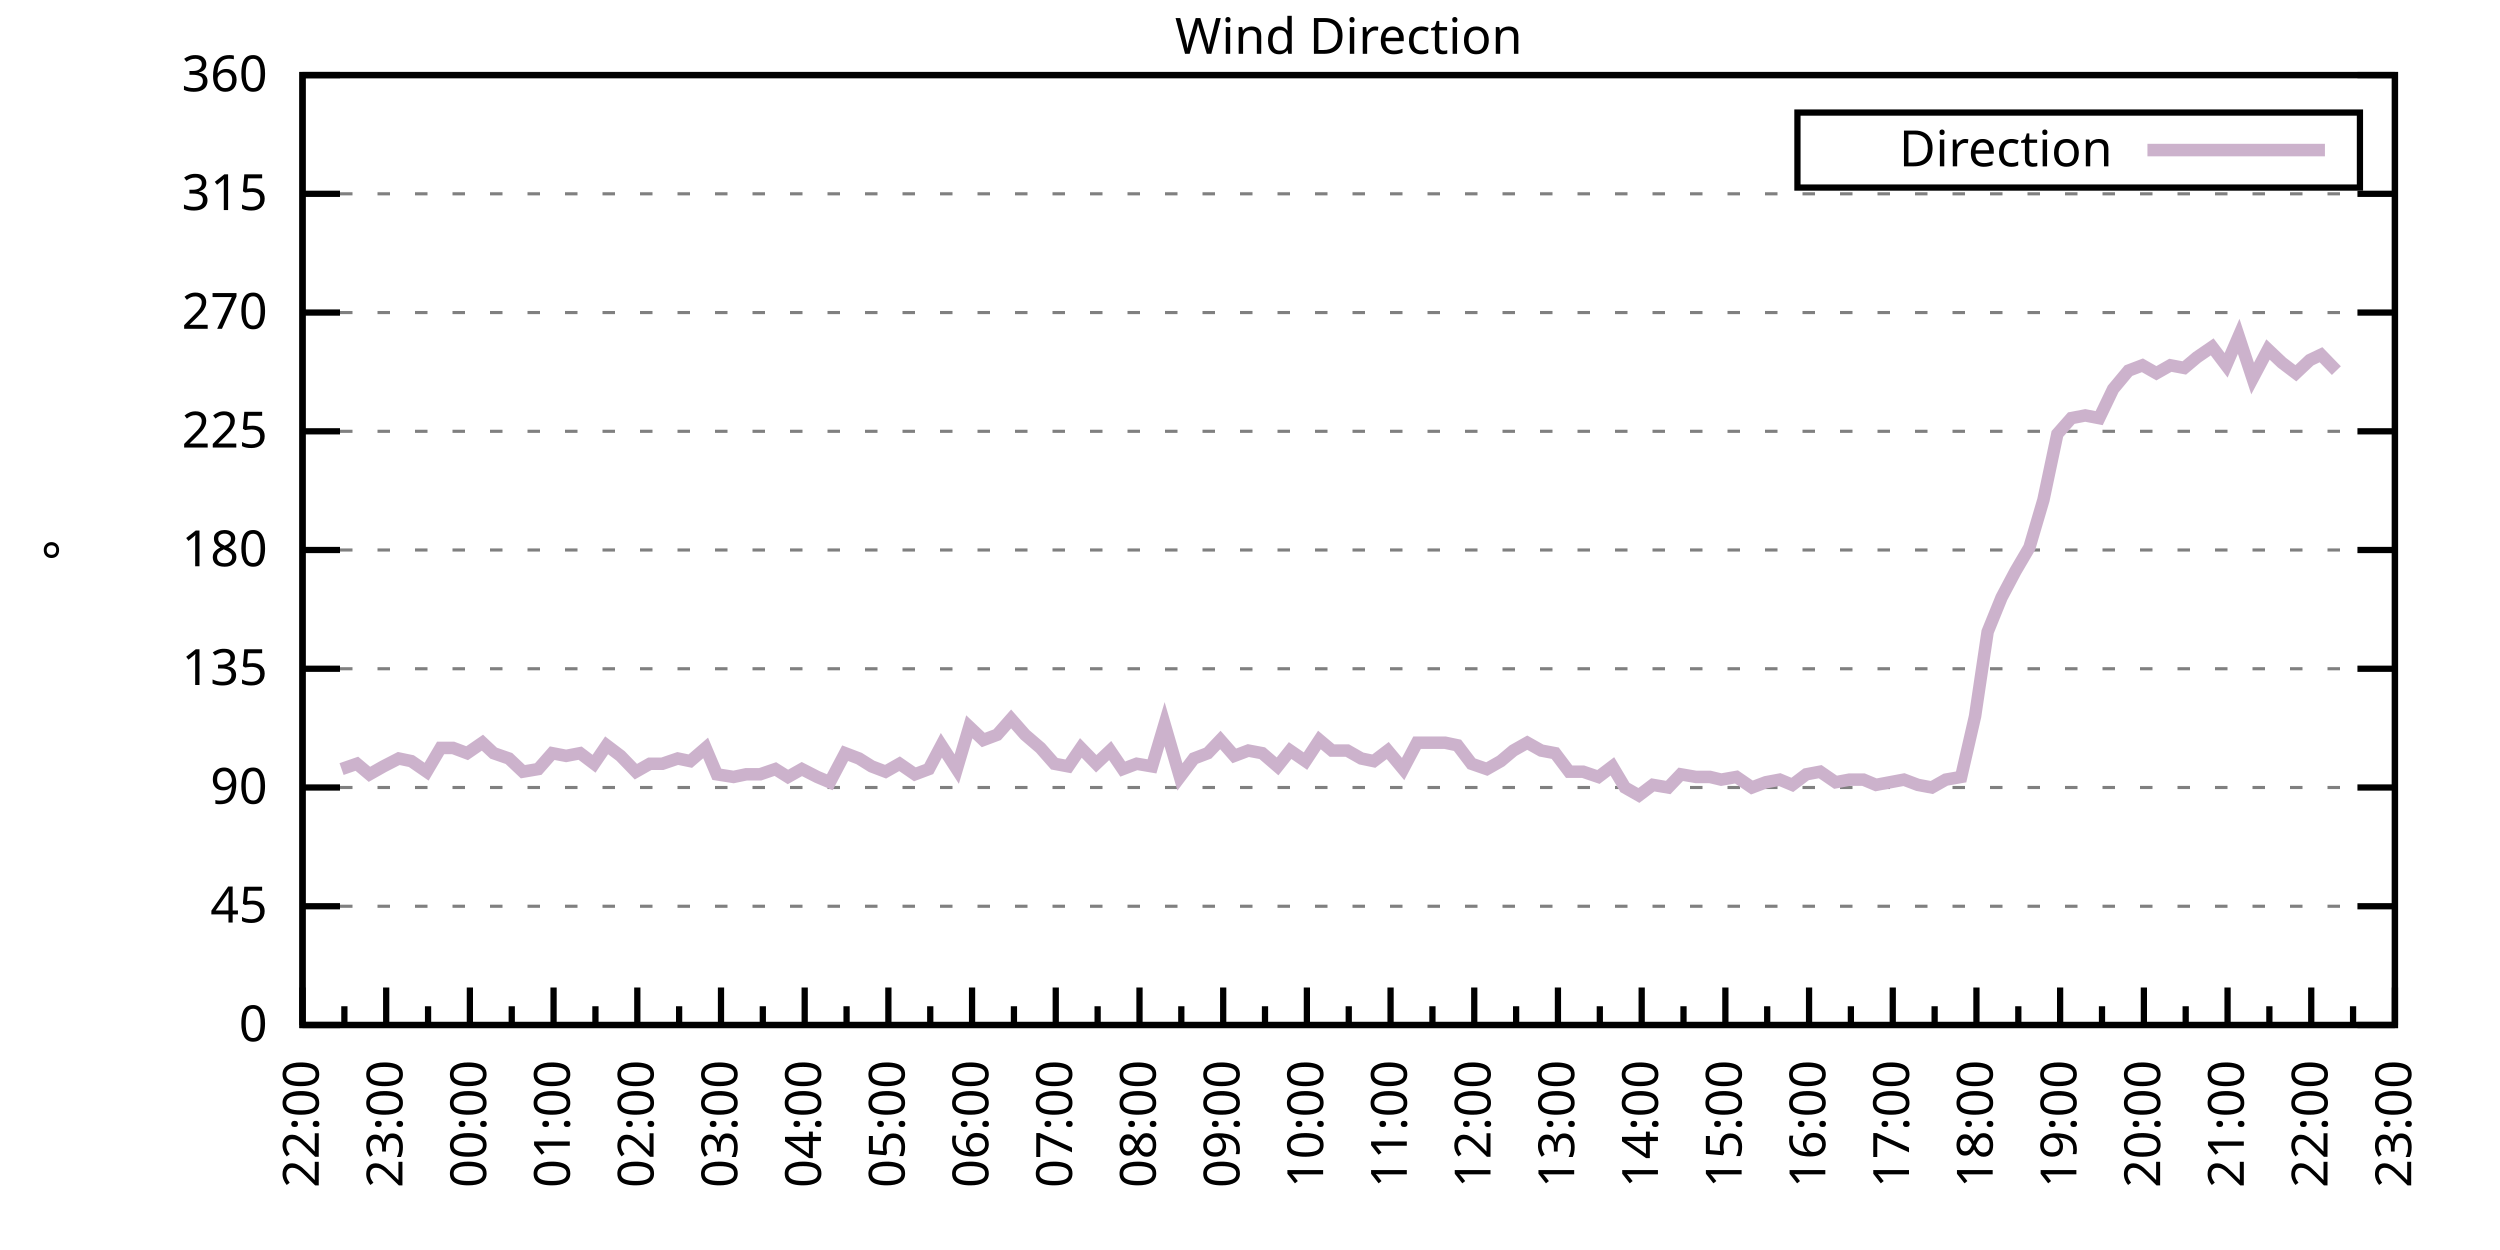
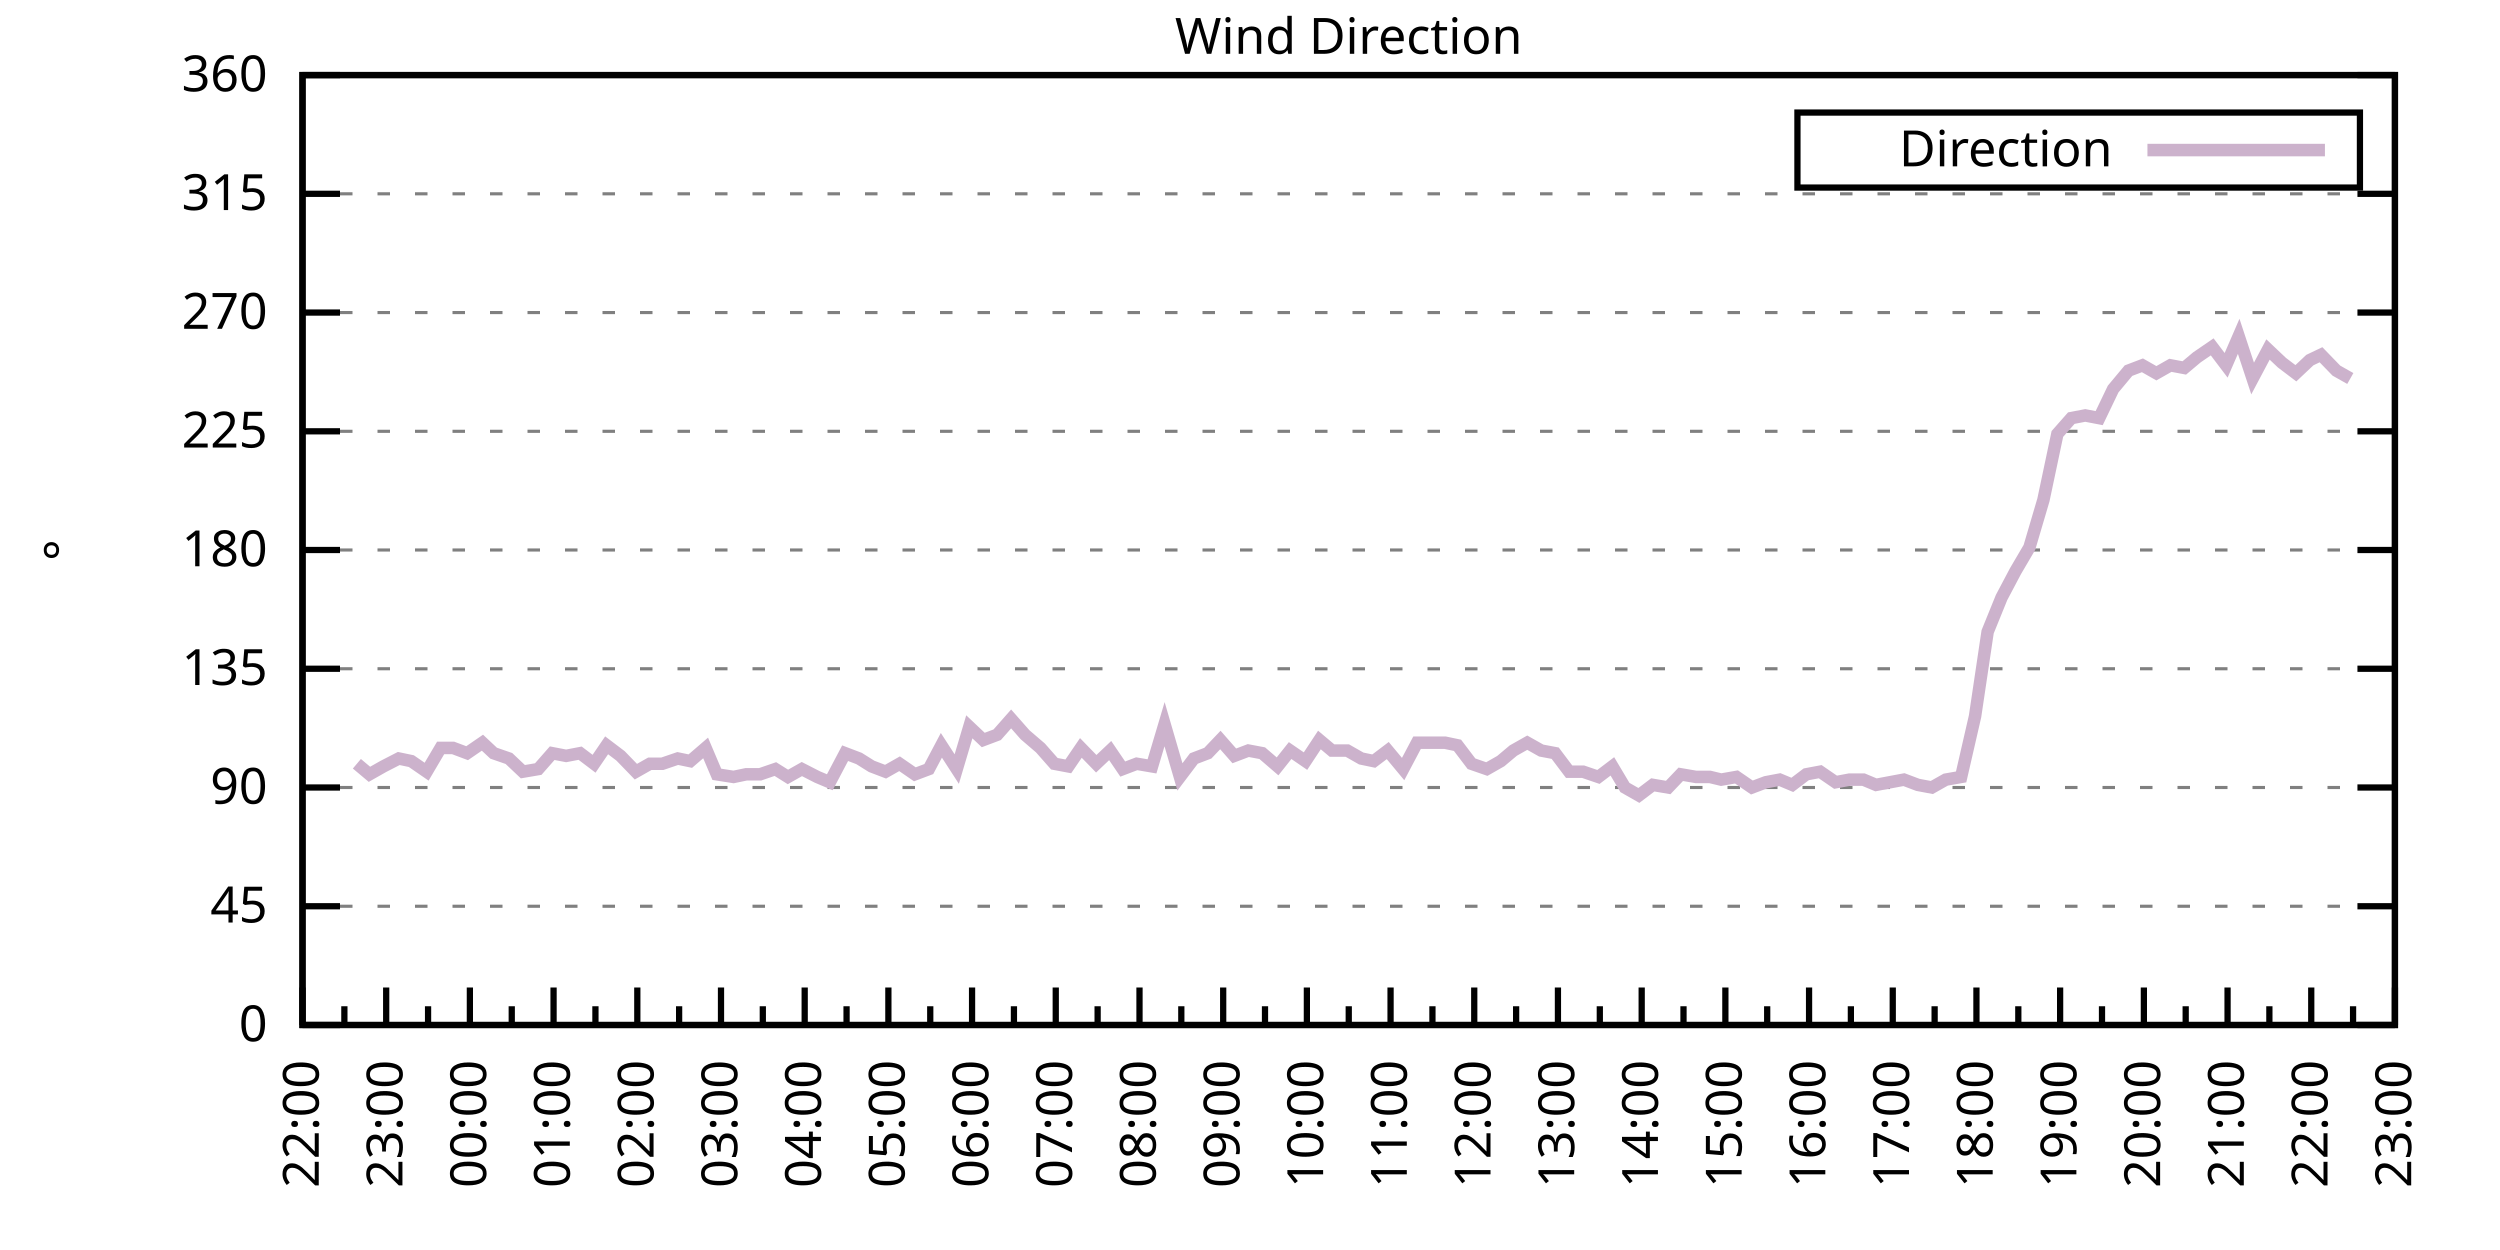
<svg xmlns="http://www.w3.org/2000/svg" xmlns:xlink="http://www.w3.org/1999/xlink" width="400" height="200" viewBox="0 0 400 200">
  <g id="gnuplot_canvas">
    <rect x="0" y="0" width="400" height="200" fill="none" />
    <defs>
      <circle id="gpDot" r="0.5" stroke-width="0.5" stroke="currentColor" />
      <path id="gpPt0" stroke-width="0.333" stroke="currentColor" d="M-1,0 h2 M0,-1 v2" />
      <path id="gpPt1" stroke-width="0.333" stroke="currentColor" d="M-1,-1 L1,1 M1,-1 L-1,1" />
      <path id="gpPt2" stroke-width="0.333" stroke="currentColor" d="M-1,0 L1,0 M0,-1 L0,1 M-1,-1 L1,1 M-1,1 L1,-1" />
      <rect id="gpPt3" stroke-width="0.333" stroke="currentColor" x="-1" y="-1" width="2" height="2" />
      <rect id="gpPt4" stroke-width="0.333" stroke="currentColor" fill="currentColor" x="-1" y="-1" width="2" height="2" />
      <circle id="gpPt5" stroke-width="0.333" stroke="currentColor" cx="0" cy="0" r="1" />
      <use xlink:href="#gpPt5" id="gpPt6" fill="currentColor" stroke="none" />
      <path id="gpPt7" stroke-width="0.333" stroke="currentColor" d="M0,-1.33 L-1.33,0.67 L1.33,0.67 z" />
      <use xlink:href="#gpPt7" id="gpPt8" fill="currentColor" stroke="none" />
      <use xlink:href="#gpPt7" id="gpPt9" stroke="currentColor" transform="rotate(180)" />
      <use xlink:href="#gpPt9" id="gpPt10" fill="currentColor" stroke="none" />
      <use xlink:href="#gpPt3" id="gpPt11" stroke="currentColor" transform="rotate(45)" />
      <use xlink:href="#gpPt11" id="gpPt12" fill="currentColor" stroke="none" />
      <path id="gpPt13" stroke-width="0.333" stroke="currentColor" d="M0,1.330 L1.265,0.411 L0.782,-1.067 L-0.782,-1.076 L-1.265,0.411 z" />
      <use xlink:href="#gpPt13" id="gpPt14" fill="currentColor" stroke="none" />
      <filter id="textbox" filterUnits="objectBoundingBox" x="0" y="0" height="1" width="1">
        <feFlood flood-color="white" flood-opacity="1" result="bgnd" />
        <feComposite in="SourceGraphic" in2="bgnd" operator="atop" />
      </filter>
      <filter id="greybox" filterUnits="objectBoundingBox" x="0" y="0" height="1" width="1">
        <feFlood flood-color="lightgrey" flood-opacity="1" result="grey" />
        <feComposite in="SourceGraphic" in2="grey" operator="atop" />
      </filter>
    </defs>
    <g fill="none" color="white" stroke="currentColor" stroke-width="1.00" stroke-linecap="butt" stroke-linejoin="miter">
</g>
    <g fill="none" color="black" stroke="currentColor" stroke-width="1.00" stroke-linecap="butt" stroke-linejoin="miter">
      <g stroke="none" shape-rendering="crispEdges">
        <polygon fill="rgb(255, 255, 255)" points="48.40,164.00 383.18,164.00 383.18,12.02 48.40,12.02 " />
      </g>
    </g>
    <g fill="none" color="black" stroke="currentColor" stroke-width="1.00" stroke-linecap="butt" stroke-linejoin="miter">
</g>
    <g fill="none" color="black" stroke="black" stroke-width="0.50" stroke-linecap="butt" stroke-linejoin="miter">
</g>
    <g fill="none" color="gray" stroke="currentColor" stroke-width="0.50" stroke-linecap="butt" stroke-linejoin="miter">
      <path stroke="gray" stroke-dasharray="2,4" class="gridline" d="M48.40,164.00 L383.19,164.00  " />
    </g>
    <g fill="none" color="gray" stroke="gray" stroke-width="1.00" stroke-linecap="butt" stroke-linejoin="miter">
</g>
    <g fill="none" color="black" stroke="currentColor" stroke-width="1.00" stroke-linecap="butt" stroke-linejoin="miter">
      <path stroke="black" d="M48.40,164.00 L54.40,164.00 M383.19,164.00 L377.19,164.00  " />
      <g transform="translate(42.80,166.60)" stroke="none" fill="black" font-family="Sans" font-size="8.00" text-anchor="end">
        <text>
          <tspan font-family="Sans"> 0</tspan>
        </text>
      </g>
    </g>
    <g fill="none" color="black" stroke="currentColor" stroke-width="1.00" stroke-linecap="butt" stroke-linejoin="miter">
</g>
    <g fill="none" color="black" stroke="black" stroke-width="0.50" stroke-linecap="butt" stroke-linejoin="miter">
</g>
    <g fill="none" color="gray" stroke="currentColor" stroke-width="0.50" stroke-linecap="butt" stroke-linejoin="miter">
      <path stroke="gray" stroke-dasharray="2,4" class="gridline" d="M48.40,145.00 L383.19,145.00  " />
    </g>
    <g fill="none" color="gray" stroke="gray" stroke-width="1.00" stroke-linecap="butt" stroke-linejoin="miter">
</g>
    <g fill="none" color="black" stroke="currentColor" stroke-width="1.00" stroke-linecap="butt" stroke-linejoin="miter">
      <path stroke="black" d="M48.40,145.00 L54.40,145.00 M383.19,145.00 L377.19,145.00  " />
      <g transform="translate(42.80,147.60)" stroke="none" fill="black" font-family="Sans" font-size="8.00" text-anchor="end">
        <text>
          <tspan font-family="Sans"> 45</tspan>
        </text>
      </g>
    </g>
    <g fill="none" color="black" stroke="currentColor" stroke-width="1.00" stroke-linecap="butt" stroke-linejoin="miter">
</g>
    <g fill="none" color="black" stroke="black" stroke-width="0.50" stroke-linecap="butt" stroke-linejoin="miter">
</g>
    <g fill="none" color="gray" stroke="currentColor" stroke-width="0.50" stroke-linecap="butt" stroke-linejoin="miter">
      <path stroke="gray" stroke-dasharray="2,4" class="gridline" d="M48.40,126.00 L383.19,126.00  " />
    </g>
    <g fill="none" color="gray" stroke="gray" stroke-width="1.00" stroke-linecap="butt" stroke-linejoin="miter">
</g>
    <g fill="none" color="black" stroke="currentColor" stroke-width="1.00" stroke-linecap="butt" stroke-linejoin="miter">
      <path stroke="black" d="M48.40,126.00 L54.40,126.00 M383.19,126.00 L377.19,126.00  " />
      <g transform="translate(42.80,128.60)" stroke="none" fill="black" font-family="Sans" font-size="8.00" text-anchor="end">
        <text>
          <tspan font-family="Sans"> 90</tspan>
        </text>
      </g>
    </g>
    <g fill="none" color="black" stroke="currentColor" stroke-width="1.00" stroke-linecap="butt" stroke-linejoin="miter">
</g>
    <g fill="none" color="black" stroke="black" stroke-width="0.50" stroke-linecap="butt" stroke-linejoin="miter">
</g>
    <g fill="none" color="gray" stroke="currentColor" stroke-width="0.50" stroke-linecap="butt" stroke-linejoin="miter">
      <path stroke="gray" stroke-dasharray="2,4" class="gridline" d="M48.40,107.00 L383.19,107.00  " />
    </g>
    <g fill="none" color="gray" stroke="gray" stroke-width="1.00" stroke-linecap="butt" stroke-linejoin="miter">
</g>
    <g fill="none" color="black" stroke="currentColor" stroke-width="1.00" stroke-linecap="butt" stroke-linejoin="miter">
      <path stroke="black" d="M48.40,107.00 L54.40,107.00 M383.19,107.00 L377.19,107.00  " />
      <g transform="translate(42.80,109.60)" stroke="none" fill="black" font-family="Sans" font-size="8.00" text-anchor="end">
        <text>
          <tspan font-family="Sans"> 135</tspan>
        </text>
      </g>
    </g>
    <g fill="none" color="black" stroke="currentColor" stroke-width="1.00" stroke-linecap="butt" stroke-linejoin="miter">
</g>
    <g fill="none" color="black" stroke="black" stroke-width="0.50" stroke-linecap="butt" stroke-linejoin="miter">
</g>
    <g fill="none" color="gray" stroke="currentColor" stroke-width="0.50" stroke-linecap="butt" stroke-linejoin="miter">
      <path stroke="gray" stroke-dasharray="2,4" class="gridline" d="M48.40,88.00 L383.19,88.00  " />
    </g>
    <g fill="none" color="gray" stroke="gray" stroke-width="1.00" stroke-linecap="butt" stroke-linejoin="miter">
</g>
    <g fill="none" color="black" stroke="currentColor" stroke-width="1.00" stroke-linecap="butt" stroke-linejoin="miter">
      <path stroke="black" d="M48.40,88.00 L54.40,88.00 M383.19,88.00 L377.19,88.00  " />
      <g transform="translate(42.80,90.60)" stroke="none" fill="black" font-family="Sans" font-size="8.00" text-anchor="end">
        <text>
          <tspan font-family="Sans"> 180</tspan>
        </text>
      </g>
    </g>
    <g fill="none" color="black" stroke="currentColor" stroke-width="1.00" stroke-linecap="butt" stroke-linejoin="miter">
</g>
    <g fill="none" color="black" stroke="black" stroke-width="0.50" stroke-linecap="butt" stroke-linejoin="miter">
</g>
    <g fill="none" color="gray" stroke="currentColor" stroke-width="0.50" stroke-linecap="butt" stroke-linejoin="miter">
      <path stroke="gray" stroke-dasharray="2,4" class="gridline" d="M48.40,69.01 L383.19,69.01  " />
    </g>
    <g fill="none" color="gray" stroke="gray" stroke-width="1.00" stroke-linecap="butt" stroke-linejoin="miter">
</g>
    <g fill="none" color="black" stroke="currentColor" stroke-width="1.00" stroke-linecap="butt" stroke-linejoin="miter">
      <path stroke="black" d="M48.40,69.01 L54.40,69.01 M383.19,69.01 L377.19,69.01  " />
      <g transform="translate(42.80,71.61)" stroke="none" fill="black" font-family="Sans" font-size="8.00" text-anchor="end">
        <text>
          <tspan font-family="Sans"> 225</tspan>
        </text>
      </g>
    </g>
    <g fill="none" color="black" stroke="currentColor" stroke-width="1.00" stroke-linecap="butt" stroke-linejoin="miter">
</g>
    <g fill="none" color="black" stroke="black" stroke-width="0.50" stroke-linecap="butt" stroke-linejoin="miter">
</g>
    <g fill="none" color="gray" stroke="currentColor" stroke-width="0.50" stroke-linecap="butt" stroke-linejoin="miter">
      <path stroke="gray" stroke-dasharray="2,4" class="gridline" d="M48.40,50.01 L383.19,50.01  " />
    </g>
    <g fill="none" color="gray" stroke="gray" stroke-width="1.00" stroke-linecap="butt" stroke-linejoin="miter">
</g>
    <g fill="none" color="black" stroke="currentColor" stroke-width="1.00" stroke-linecap="butt" stroke-linejoin="miter">
      <path stroke="black" d="M48.40,50.01 L54.40,50.01 M383.19,50.01 L377.19,50.01  " />
      <g transform="translate(42.80,52.61)" stroke="none" fill="black" font-family="Sans" font-size="8.00" text-anchor="end">
        <text>
          <tspan font-family="Sans"> 270</tspan>
        </text>
      </g>
    </g>
    <g fill="none" color="black" stroke="currentColor" stroke-width="1.00" stroke-linecap="butt" stroke-linejoin="miter">
</g>
    <g fill="none" color="black" stroke="black" stroke-width="0.50" stroke-linecap="butt" stroke-linejoin="miter">
</g>
    <g fill="none" color="gray" stroke="currentColor" stroke-width="0.50" stroke-linecap="butt" stroke-linejoin="miter">
      <path stroke="gray" stroke-dasharray="2,4" class="gridline" d="M48.40,31.01 L383.19,31.01  " />
    </g>
    <g fill="none" color="gray" stroke="gray" stroke-width="1.00" stroke-linecap="butt" stroke-linejoin="miter">
</g>
    <g fill="none" color="black" stroke="currentColor" stroke-width="1.00" stroke-linecap="butt" stroke-linejoin="miter">
      <path stroke="black" d="M48.40,31.01 L54.40,31.01 M383.19,31.01 L377.19,31.01  " />
      <g transform="translate(42.80,33.61)" stroke="none" fill="black" font-family="Sans" font-size="8.00" text-anchor="end">
        <text>
          <tspan font-family="Sans"> 315</tspan>
        </text>
      </g>
    </g>
    <g fill="none" color="black" stroke="currentColor" stroke-width="1.00" stroke-linecap="butt" stroke-linejoin="miter">
</g>
    <g fill="none" color="black" stroke="black" stroke-width="0.50" stroke-linecap="butt" stroke-linejoin="miter">
</g>
    <g fill="none" color="gray" stroke="currentColor" stroke-width="0.50" stroke-linecap="butt" stroke-linejoin="miter">
      <path stroke="gray" stroke-dasharray="2,4" class="gridline" d="M48.40,12.01 L383.19,12.01  " />
    </g>
    <g fill="none" color="gray" stroke="gray" stroke-width="1.00" stroke-linecap="butt" stroke-linejoin="miter">
</g>
    <g fill="none" color="black" stroke="currentColor" stroke-width="1.00" stroke-linecap="butt" stroke-linejoin="miter">
      <path stroke="black" d="M48.40,12.01 L54.40,12.01 M383.19,12.01 L377.19,12.01  " />
      <g transform="translate(42.80,14.61)" stroke="none" fill="black" font-family="Sans" font-size="8.00" text-anchor="end">
        <text>
          <tspan font-family="Sans"> 360</tspan>
        </text>
      </g>
    </g>
    <g fill="none" color="black" stroke="currentColor" stroke-width="1.00" stroke-linecap="butt" stroke-linejoin="miter">
      <path stroke="black" d="M48.40,164.00 L48.40,158.00  " />
      <g transform="translate(51.00,169.60) rotate(270)" stroke="none" fill="black" font-family="Sans" font-size="8.00" text-anchor="end">
        <text>
          <tspan font-family="Sans">22:00</tspan>
        </text>
      </g>
    </g>
    <g fill="none" color="black" stroke="currentColor" stroke-width="1.00" stroke-linecap="butt" stroke-linejoin="miter">
      <path stroke="black" d="M55.10,164.00 L55.10,161.00 M61.79,164.00 L61.79,158.00  " />
      <g transform="translate(64.39,169.60) rotate(270)" stroke="none" fill="black" font-family="Sans" font-size="8.00" text-anchor="end">
        <text>
          <tspan font-family="Sans">23:00</tspan>
        </text>
      </g>
    </g>
    <g fill="none" color="black" stroke="currentColor" stroke-width="1.00" stroke-linecap="butt" stroke-linejoin="miter">
      <path stroke="black" d="M68.49,164.00 L68.49,161.00 M75.18,164.00 L75.18,158.00  " />
      <g transform="translate(77.78,169.60) rotate(270)" stroke="none" fill="black" font-family="Sans" font-size="8.00" text-anchor="end">
        <text>
          <tspan font-family="Sans">00:00</tspan>
        </text>
      </g>
    </g>
    <g fill="none" color="black" stroke="currentColor" stroke-width="1.00" stroke-linecap="butt" stroke-linejoin="miter">
      <path stroke="black" d="M81.88,164.00 L81.88,161.00 M88.57,164.00 L88.57,158.00  " />
      <g transform="translate(91.17,169.60) rotate(270)" stroke="none" fill="black" font-family="Sans" font-size="8.00" text-anchor="end">
        <text>
          <tspan font-family="Sans">01:00</tspan>
        </text>
      </g>
    </g>
    <g fill="none" color="black" stroke="currentColor" stroke-width="1.00" stroke-linecap="butt" stroke-linejoin="miter">
      <path stroke="black" d="M95.27,164.00 L95.27,161.00 M101.97,164.00 L101.97,158.00  " />
      <g transform="translate(104.57,169.60) rotate(270)" stroke="none" fill="black" font-family="Sans" font-size="8.00" text-anchor="end">
        <text>
          <tspan font-family="Sans">02:00</tspan>
        </text>
      </g>
    </g>
    <g fill="none" color="black" stroke="currentColor" stroke-width="1.00" stroke-linecap="butt" stroke-linejoin="miter">
      <path stroke="black" d="M108.66,164.00 L108.66,161.00 M115.36,164.00 L115.36,158.00  " />
      <g transform="translate(117.96,169.60) rotate(270)" stroke="none" fill="black" font-family="Sans" font-size="8.00" text-anchor="end">
        <text>
          <tspan font-family="Sans">03:00</tspan>
        </text>
      </g>
    </g>
    <g fill="none" color="black" stroke="currentColor" stroke-width="1.00" stroke-linecap="butt" stroke-linejoin="miter">
      <path stroke="black" d="M122.05,164.00 L122.05,161.00 M128.75,164.00 L128.75,158.00  " />
      <g transform="translate(131.35,169.60) rotate(270)" stroke="none" fill="black" font-family="Sans" font-size="8.00" text-anchor="end">
        <text>
          <tspan font-family="Sans">04:00</tspan>
        </text>
      </g>
    </g>
    <g fill="none" color="black" stroke="currentColor" stroke-width="1.00" stroke-linecap="butt" stroke-linejoin="miter">
      <path stroke="black" d="M135.45,164.00 L135.45,161.00 M142.14,164.00 L142.14,158.00  " />
      <g transform="translate(144.74,169.60) rotate(270)" stroke="none" fill="black" font-family="Sans" font-size="8.00" text-anchor="end">
        <text>
          <tspan font-family="Sans">05:00</tspan>
        </text>
      </g>
    </g>
    <g fill="none" color="black" stroke="currentColor" stroke-width="1.00" stroke-linecap="butt" stroke-linejoin="miter">
      <path stroke="black" d="M148.84,164.00 L148.84,161.00 M155.53,164.00 L155.53,158.00  " />
      <g transform="translate(158.13,169.60) rotate(270)" stroke="none" fill="black" font-family="Sans" font-size="8.00" text-anchor="end">
        <text>
          <tspan font-family="Sans">06:00</tspan>
        </text>
      </g>
    </g>
    <g fill="none" color="black" stroke="currentColor" stroke-width="1.00" stroke-linecap="butt" stroke-linejoin="miter">
      <path stroke="black" d="M162.23,164.00 L162.23,161.00 M168.92,164.00 L168.92,158.00  " />
      <g transform="translate(171.52,169.60) rotate(270)" stroke="none" fill="black" font-family="Sans" font-size="8.00" text-anchor="end">
        <text>
          <tspan font-family="Sans">07:00</tspan>
        </text>
      </g>
    </g>
    <g fill="none" color="black" stroke="currentColor" stroke-width="1.00" stroke-linecap="butt" stroke-linejoin="miter">
      <path stroke="black" d="M175.62,164.00 L175.62,161.00 M182.32,164.00 L182.32,158.00  " />
      <g transform="translate(184.92,169.60) rotate(270)" stroke="none" fill="black" font-family="Sans" font-size="8.00" text-anchor="end">
        <text>
          <tspan font-family="Sans">08:00</tspan>
        </text>
      </g>
    </g>
    <g fill="none" color="black" stroke="currentColor" stroke-width="1.00" stroke-linecap="butt" stroke-linejoin="miter">
      <path stroke="black" d="M189.01,164.00 L189.01,161.00 M195.71,164.00 L195.71,158.00  " />
      <g transform="translate(198.31,169.60) rotate(270)" stroke="none" fill="black" font-family="Sans" font-size="8.00" text-anchor="end">
        <text>
          <tspan font-family="Sans">09:00</tspan>
        </text>
      </g>
    </g>
    <g fill="none" color="black" stroke="currentColor" stroke-width="1.00" stroke-linecap="butt" stroke-linejoin="miter">
      <path stroke="black" d="M202.40,164.00 L202.40,161.00 M209.10,164.00 L209.10,158.00  " />
      <g transform="translate(211.70,169.60) rotate(270)" stroke="none" fill="black" font-family="Sans" font-size="8.00" text-anchor="end">
        <text>
          <tspan font-family="Sans">10:00</tspan>
        </text>
      </g>
    </g>
    <g fill="none" color="black" stroke="currentColor" stroke-width="1.00" stroke-linecap="butt" stroke-linejoin="miter">
      <path stroke="black" d="M215.80,164.00 L215.80,161.00 M222.49,164.00 L222.49,158.00  " />
      <g transform="translate(225.09,169.60) rotate(270)" stroke="none" fill="black" font-family="Sans" font-size="8.00" text-anchor="end">
        <text>
          <tspan font-family="Sans">11:00</tspan>
        </text>
      </g>
    </g>
    <g fill="none" color="black" stroke="currentColor" stroke-width="1.00" stroke-linecap="butt" stroke-linejoin="miter">
      <path stroke="black" d="M229.19,164.00 L229.19,161.00 M235.88,164.00 L235.88,158.00  " />
      <g transform="translate(238.48,169.60) rotate(270)" stroke="none" fill="black" font-family="Sans" font-size="8.00" text-anchor="end">
        <text>
          <tspan font-family="Sans">12:00</tspan>
        </text>
      </g>
    </g>
    <g fill="none" color="black" stroke="currentColor" stroke-width="1.00" stroke-linecap="butt" stroke-linejoin="miter">
      <path stroke="black" d="M242.58,164.00 L242.58,161.00 M249.27,164.00 L249.27,158.00  " />
      <g transform="translate(251.87,169.60) rotate(270)" stroke="none" fill="black" font-family="Sans" font-size="8.00" text-anchor="end">
        <text>
          <tspan font-family="Sans">13:00</tspan>
        </text>
      </g>
    </g>
    <g fill="none" color="black" stroke="currentColor" stroke-width="1.00" stroke-linecap="butt" stroke-linejoin="miter">
      <path stroke="black" d="M255.97,164.00 L255.97,161.00 M262.67,164.00 L262.67,158.00  " />
      <g transform="translate(265.27,169.60) rotate(270)" stroke="none" fill="black" font-family="Sans" font-size="8.00" text-anchor="end">
        <text>
          <tspan font-family="Sans">14:00</tspan>
        </text>
      </g>
    </g>
    <g fill="none" color="black" stroke="currentColor" stroke-width="1.00" stroke-linecap="butt" stroke-linejoin="miter">
      <path stroke="black" d="M269.36,164.00 L269.36,161.00 M276.06,164.00 L276.06,158.00  " />
      <g transform="translate(278.66,169.60) rotate(270)" stroke="none" fill="black" font-family="Sans" font-size="8.00" text-anchor="end">
        <text>
          <tspan font-family="Sans">15:00</tspan>
        </text>
      </g>
    </g>
    <g fill="none" color="black" stroke="currentColor" stroke-width="1.00" stroke-linecap="butt" stroke-linejoin="miter">
      <path stroke="black" d="M282.75,164.00 L282.75,161.00 M289.45,164.00 L289.45,158.00  " />
      <g transform="translate(292.05,169.60) rotate(270)" stroke="none" fill="black" font-family="Sans" font-size="8.00" text-anchor="end">
        <text>
          <tspan font-family="Sans">16:00</tspan>
        </text>
      </g>
    </g>
    <g fill="none" color="black" stroke="currentColor" stroke-width="1.00" stroke-linecap="butt" stroke-linejoin="miter">
      <path stroke="black" d="M296.14,164.00 L296.14,161.00 M302.84,164.00 L302.84,158.00  " />
      <g transform="translate(305.44,169.60) rotate(270)" stroke="none" fill="black" font-family="Sans" font-size="8.00" text-anchor="end">
        <text>
          <tspan font-family="Sans">17:00</tspan>
        </text>
      </g>
    </g>
    <g fill="none" color="black" stroke="currentColor" stroke-width="1.00" stroke-linecap="butt" stroke-linejoin="miter">
      <path stroke="black" d="M309.54,164.00 L309.54,161.00 M316.23,164.00 L316.23,158.00  " />
      <g transform="translate(318.83,169.60) rotate(270)" stroke="none" fill="black" font-family="Sans" font-size="8.00" text-anchor="end">
        <text>
          <tspan font-family="Sans">18:00</tspan>
        </text>
      </g>
    </g>
    <g fill="none" color="black" stroke="currentColor" stroke-width="1.00" stroke-linecap="butt" stroke-linejoin="miter">
      <path stroke="black" d="M322.93,164.00 L322.93,161.00 M329.62,164.00 L329.62,158.00  " />
      <g transform="translate(332.22,169.60) rotate(270)" stroke="none" fill="black" font-family="Sans" font-size="8.00" text-anchor="end">
        <text>
          <tspan font-family="Sans">19:00</tspan>
        </text>
      </g>
    </g>
    <g fill="none" color="black" stroke="currentColor" stroke-width="1.00" stroke-linecap="butt" stroke-linejoin="miter">
      <path stroke="black" d="M336.32,164.00 L336.32,161.00 M343.02,164.00 L343.02,158.00  " />
      <g transform="translate(345.62,169.60) rotate(270)" stroke="none" fill="black" font-family="Sans" font-size="8.00" text-anchor="end">
        <text>
          <tspan font-family="Sans">20:00</tspan>
        </text>
      </g>
    </g>
    <g fill="none" color="black" stroke="currentColor" stroke-width="1.00" stroke-linecap="butt" stroke-linejoin="miter">
      <path stroke="black" d="M349.71,164.00 L349.71,161.00 M356.41,164.00 L356.41,158.00  " />
      <g transform="translate(359.01,169.60) rotate(270)" stroke="none" fill="black" font-family="Sans" font-size="8.00" text-anchor="end">
        <text>
          <tspan font-family="Sans">21:00</tspan>
        </text>
      </g>
    </g>
    <g fill="none" color="black" stroke="currentColor" stroke-width="1.00" stroke-linecap="butt" stroke-linejoin="miter">
      <path stroke="black" d="M363.10,164.00 L363.10,161.00 M369.80,164.00 L369.80,158.00  " />
      <g transform="translate(372.40,169.60) rotate(270)" stroke="none" fill="black" font-family="Sans" font-size="8.00" text-anchor="end">
        <text>
          <tspan font-family="Sans">22:00</tspan>
        </text>
      </g>
    </g>
    <g fill="none" color="black" stroke="currentColor" stroke-width="1.00" stroke-linecap="butt" stroke-linejoin="miter">
      <path stroke="black" d="M376.49,164.00 L376.49,161.00 M383.19,164.00 L383.19,158.00  " />
      <g transform="translate(385.79,169.60) rotate(270)" stroke="none" fill="black" font-family="Sans" font-size="8.00" text-anchor="end">
        <text>
          <tspan font-family="Sans">23:00</tspan>
        </text>
      </g>
    </g>
    <g fill="none" color="black" stroke="currentColor" stroke-width="1.00" stroke-linecap="butt" stroke-linejoin="miter">
</g>
    <g fill="none" color="black" stroke="currentColor" stroke-width="1.00" stroke-linecap="butt" stroke-linejoin="miter">
      <path stroke="black" d="M48.40,12.01 L48.40,164.00 L383.19,164.00 L383.19,12.01 L48.40,12.01 Z  " />
    </g>
    <g fill="none" color="black" stroke="currentColor" stroke-width="1.00" stroke-linecap="butt" stroke-linejoin="miter">
      <g transform="translate(12.80,88.01) rotate(270)" stroke="none" fill="black" font-family="Sans" font-size="8.00" text-anchor="middle">
        <text>
          <tspan font-family="Sans">°</tspan>
        </text>
      </g>
    </g>
    <g fill="none" color="black" stroke="currentColor" stroke-width="1.00" stroke-linecap="butt" stroke-linejoin="miter">
</g>
    <g fill="none" color="black" stroke="currentColor" stroke-width="1.00" stroke-linecap="butt" stroke-linejoin="miter">
      <path stroke="black" d="M287.59,30.01 L287.59,18.01 L377.59,18.01 L377.59,30.01 L287.59,30.01 Z  " />
    </g>
    <g id="Wind_direction_plot_1">
      <g fill="none" color="white" stroke="black" stroke-width="2.00" stroke-linecap="butt" stroke-linejoin="miter">
</g>
      <g fill="none" color="black" stroke="currentColor" stroke-width="2.00" stroke-linecap="butt" stroke-linejoin="miter">
        <g transform="translate(337.99,26.61)" stroke="none" fill="black" font-family="Sans" font-size="8.00" text-anchor="end">
          <text>
            <tspan font-family="Sans">Direction</tspan>
          </text>
        </g>
      </g>
      <g fill="none" color="black" stroke="currentColor" stroke-width="2.00" stroke-linecap="butt" stroke-linejoin="miter">
-         <path stroke="rgb(204, 178, 204)" d="M343.59,24.01 L371.99,24.01 M54.65,123.05 L57.10,122.20 L59.11,123.89 L61.35,122.62 L63.80,121.36 L65.81,121.78   L68.26,123.47 L70.50,119.67 L72.50,119.67 L74.74,120.51 L77.19,118.83 L78.98,120.51 L81.43,121.36 L83.66,123.47   L86.12,123.05 L88.35,120.51 L90.58,120.94 L92.82,120.51 L95.05,122.20 L97.06,119.25 L99.29,120.94 L101.74,123.47   L103.98,122.20 L105.98,122.20 L108.44,121.36 L110.45,121.78 L112.90,119.67 L114.69,123.89 L117.37,124.31 L119.38,123.89   L121.61,123.89 L124.06,123.05 L126.07,124.31 L128.30,123.05 L130.76,124.31 L132.77,125.16 L135.22,120.51 L137.45,121.36   L139.46,122.62 L141.69,123.47 L143.93,122.20 L146.38,123.89 L148.61,123.05 L150.62,119.25 L153.08,123.05 L155.09,116.29   L157.32,118.40 L159.55,117.56 L161.78,115.03 L164.01,117.56 L166.47,119.67 L168.70,122.20 L170.93,122.62 L172.94,119.67   L175.40,122.20 L177.63,120.09 L179.64,123.05 L181.87,122.20 L184.32,122.62 L186.33,115.87 L188.79,124.31 L191.02,121.36   L193.25,120.51 L195.26,118.40 L197.49,120.94 L199.73,120.09 L201.96,120.51 L204.41,122.62 L206.42,120.09 L208.88,121.78   L211.11,118.40 L213.12,120.09 L215.57,120.09 L217.80,121.36 L219.81,121.78 L222.04,120.09 L224.50,123.05 L226.73,118.83   L228.74,118.83 L231.20,118.83 L233.20,119.25 L235.44,122.20 L237.89,123.05 L240.12,121.78 L242.13,120.09 L244.36,118.83   L246.60,120.09 L248.83,120.51 L251.06,123.47 L253.29,123.47 L255.75,124.31 L257.98,122.62 L259.99,126.00 L262.22,127.27   L264.45,125.58 L266.91,126.00 L268.92,123.89 L271.37,124.31 L273.60,124.31 L275.39,124.74 L277.84,124.31 L280.30,126.00   L282.53,125.16 L284.76,124.74 L286.77,125.58 L289.00,123.89 L291.23,123.47 L293.69,125.16 L295.92,124.74 L298.15,124.74   L300.16,125.58 L302.39,125.16 L304.63,124.74 L306.86,125.58 L309.09,126.00 L311.32,124.74 L313.78,124.31 L316.01,114.60   L318.02,101.09 L320.25,95.60 L322.48,91.38 L324.71,87.58 L326.95,79.98 L329.18,69.43 L331.41,66.90 L333.64,66.47   L335.87,66.90 L338.10,62.25 L340.56,59.30 L342.79,58.45 L345.02,59.72 L347.26,58.45 L349.49,58.87 L351.50,57.18   L353.95,55.50 L356.18,58.45 L358.19,53.81 L360.42,60.56 L362.88,55.92 L365.11,58.03 L367.34,59.72 L369.58,57.61   L371.36,56.76 L373.82,59.30  " />
+         <path stroke="rgb(204, 178, 204)" d="M343.59,24.01 L371.99,24.01 M57.10,122.20 L59.11,123.89 L61.35,122.62 L63.80,121.36 L65.81,121.78 L68.26,123.47   L70.50,119.67 L72.50,119.67 L74.74,120.51 L77.19,118.83 L78.98,120.51 L81.43,121.36 L83.66,123.47 L86.12,123.05   L88.35,120.51 L90.58,120.94 L92.82,120.51 L95.05,122.20 L97.06,119.25 L99.29,120.94 L101.74,123.47 L103.98,122.20   L105.98,122.20 L108.44,121.36 L110.45,121.78 L112.90,119.67 L114.69,123.89 L117.37,124.31 L119.38,123.89 L121.61,123.89   L124.06,123.05 L126.07,124.31 L128.30,123.05 L130.76,124.31 L132.77,125.16 L135.22,120.51 L137.45,121.36 L139.46,122.62   L141.69,123.47 L143.93,122.20 L146.38,123.89 L148.61,123.05 L150.62,119.25 L153.08,123.05 L155.09,116.29 L157.32,118.40   L159.55,117.56 L161.78,115.03 L164.01,117.56 L166.47,119.67 L168.70,122.20 L170.93,122.62 L172.94,119.67 L175.40,122.20   L177.63,120.09 L179.64,123.05 L181.87,122.20 L184.32,122.62 L186.33,115.87 L188.79,124.31 L191.02,121.36 L193.25,120.51   L195.26,118.40 L197.49,120.94 L199.73,120.09 L201.96,120.51 L204.41,122.62 L206.42,120.09 L208.88,121.78 L211.11,118.40   L213.12,120.09 L215.57,120.09 L217.80,121.36 L219.81,121.78 L222.04,120.09 L224.50,123.05 L226.73,118.83 L228.74,118.83   L231.20,118.83 L233.20,119.25 L235.44,122.20 L237.89,123.05 L240.12,121.78 L242.13,120.09 L244.36,118.83 L246.60,120.09   L248.83,120.51 L251.06,123.47 L253.29,123.47 L255.75,124.31 L257.98,122.62 L259.99,126.00 L262.22,127.27 L264.45,125.58   L266.91,126.00 L268.92,123.89 L271.37,124.31 L273.60,124.31 L275.39,124.74 L277.84,124.31 L280.30,126.00 L282.53,125.16   L284.76,124.74 L286.77,125.58 L289.00,123.89 L291.23,123.47 L293.69,125.16 L295.92,124.74 L298.15,124.74 L300.16,125.58   L302.39,125.16 L304.63,124.74 L306.86,125.58 L309.09,126.00 L311.32,124.74 L313.78,124.31 L316.01,114.60 L318.02,101.09   L320.25,95.60 L322.48,91.38 L324.71,87.58 L326.95,79.98 L329.18,69.43 L331.41,66.90 L333.64,66.47 L335.87,66.90   L338.10,62.25 L340.56,59.30 L342.79,58.45 L345.02,59.72 L347.26,58.45 L349.49,58.87 L351.50,57.18 L353.95,55.50   L356.18,58.45 L358.19,53.81 L360.42,60.56 L362.88,55.92 L365.11,58.03 L367.34,59.72 L369.58,57.61 L371.36,56.76   L373.82,59.30 L376.05,60.56  " />
      </g>
    </g>
    <g fill="none" color="black" stroke="currentColor" stroke-width="2.00" stroke-linecap="butt" stroke-linejoin="miter">
</g>
    <g fill="none" color="black" stroke="black" stroke-width="1.00" stroke-linecap="butt" stroke-linejoin="miter">
</g>
    <g fill="none" color="black" stroke="currentColor" stroke-width="1.00" stroke-linecap="butt" stroke-linejoin="miter">
      <path stroke="black" d="M48.40,12.01 L48.40,164.00 L383.19,164.00 L383.19,12.01 L48.40,12.01 Z  " />
    </g>
    <g fill="none" color="black" stroke="currentColor" stroke-width="1.00" stroke-linecap="butt" stroke-linejoin="miter">
      <g transform="translate(215.79,8.61)" stroke="none" fill="black" font-family="Sans" font-size="8.00" text-anchor="middle">
        <text>
          <tspan font-family="Sans">Wind Direction</tspan>
        </text>
      </g>
    </g>
    <g fill="none" color="black" stroke="currentColor" stroke-width="1.00" stroke-linecap="butt" stroke-linejoin="miter">
</g>
  </g>
</svg>
